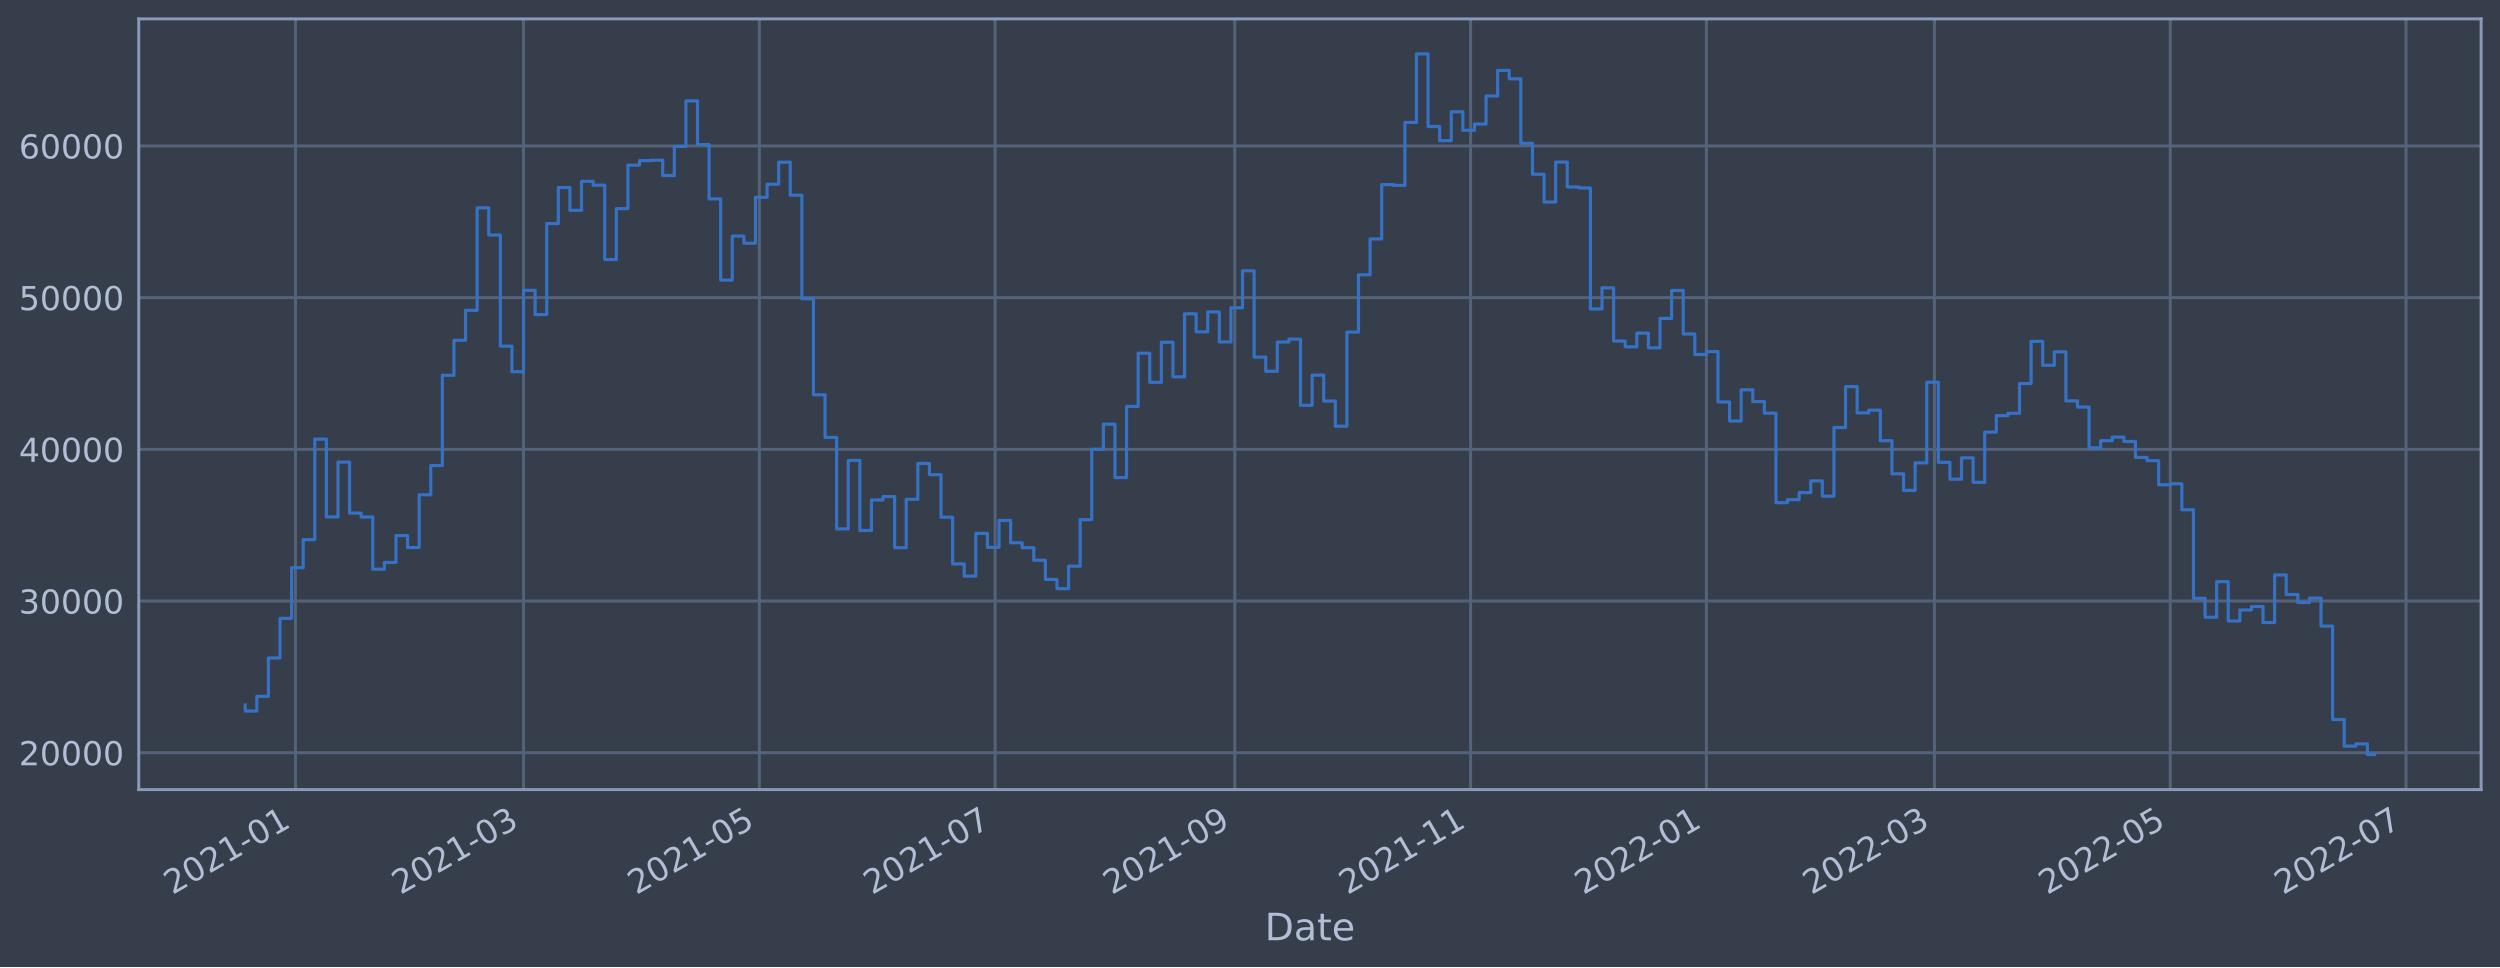
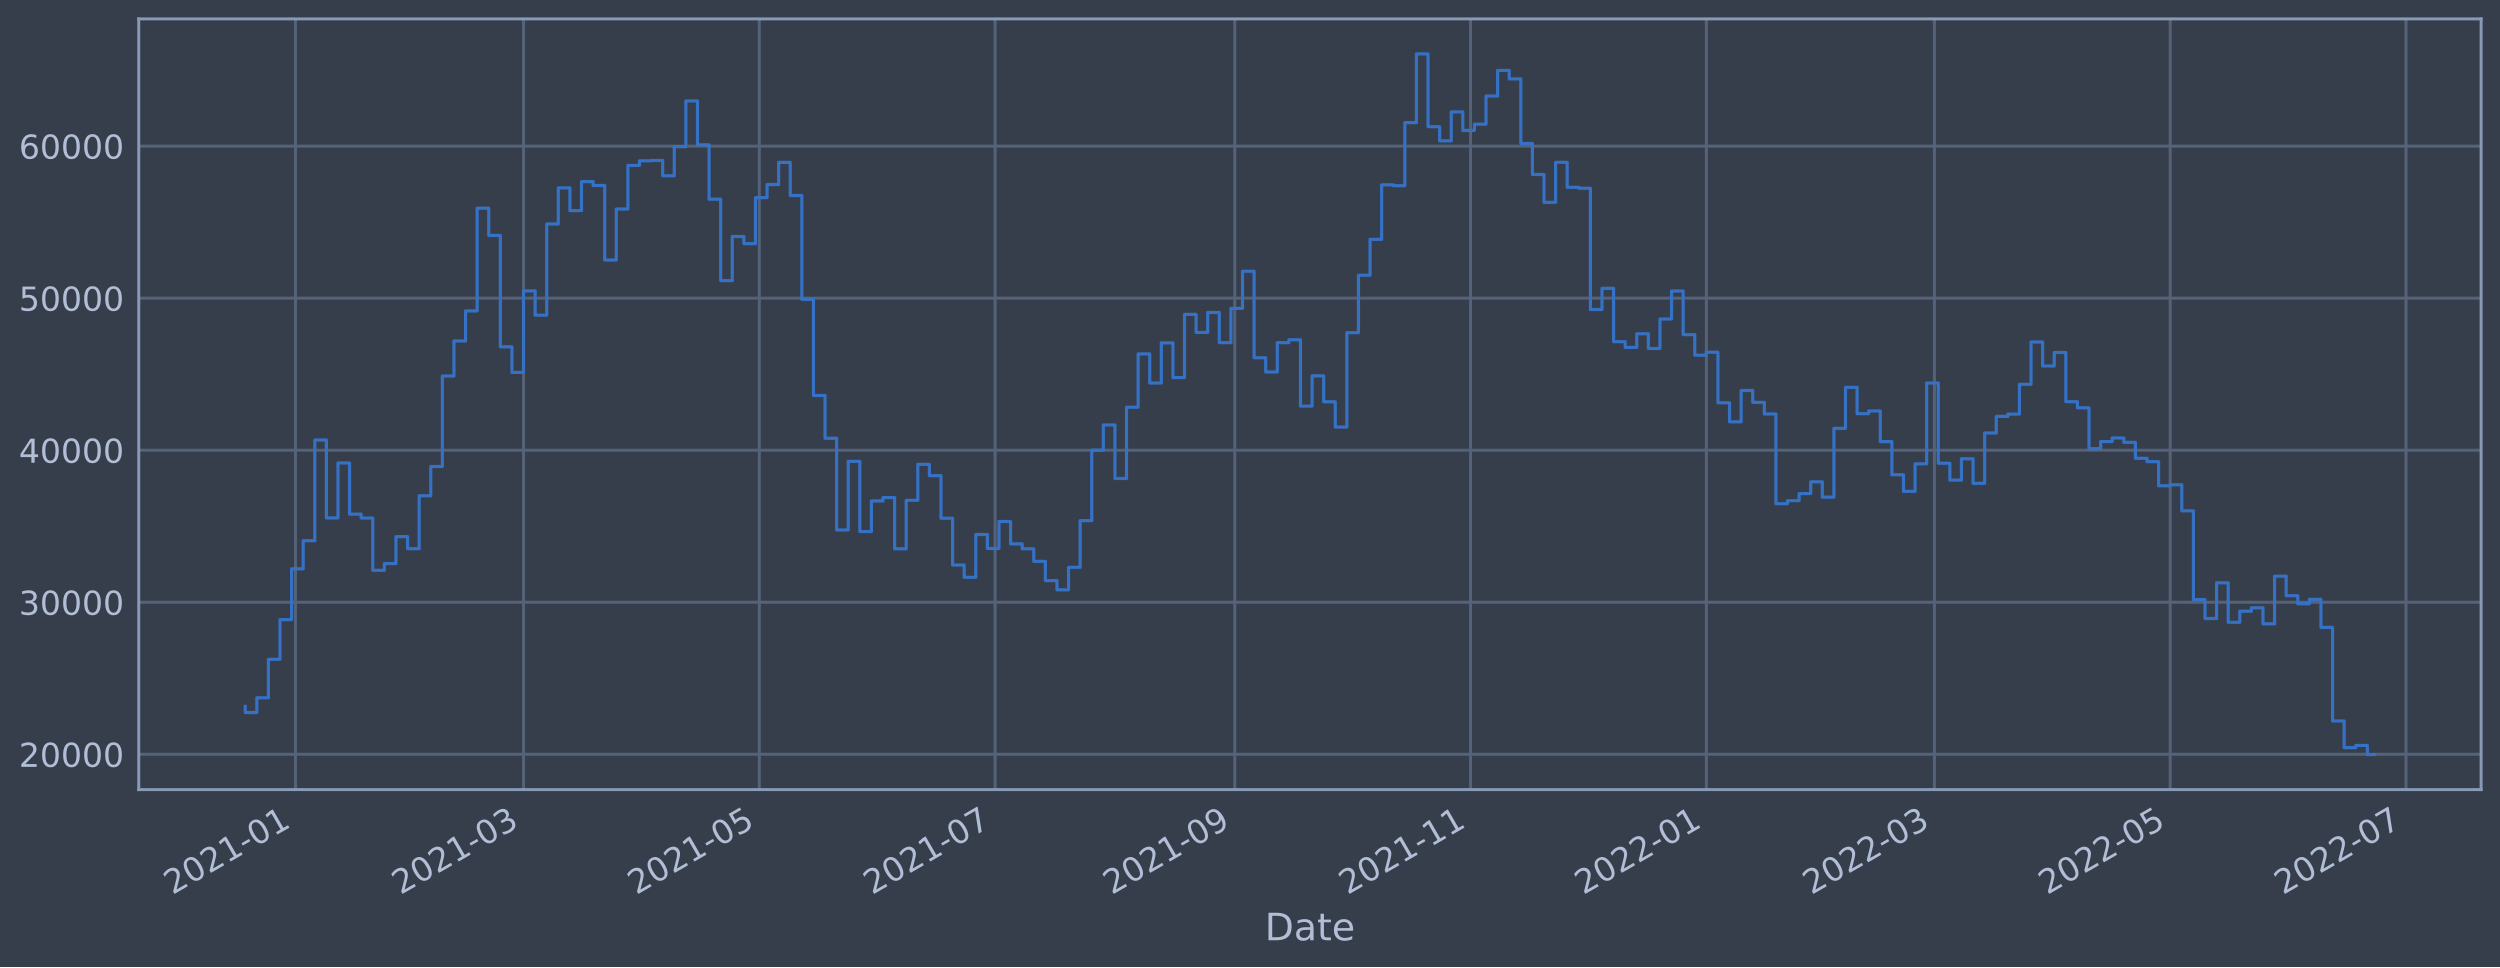
<svg xmlns="http://www.w3.org/2000/svg" xmlns:xlink="http://www.w3.org/1999/xlink" width="952.884pt" height="368.58pt" viewBox="0 0 952.884 368.58" version="1.1">
  <defs>
    <style type="text/css">*{stroke-linejoin: round; stroke-linecap: butt}</style>
  </defs>
  <g id="figure_1">
    <g id="patch_1">
      <path d="M 0 368.58  L 952.884 368.58  L 952.884 0  L 0 0  z " style="fill: #373e4b" />
    </g>
    <g id="axes_1">
      <g id="patch_2">
        <path d="M 52.884 300.96  L 945.684 300.96  L 945.684 7.2  L 52.884 7.2  z " style="fill: #373e4b" />
      </g>
      <g id="matplotlib.axis_1">
        <g id="xtick_1">
          <g id="line2d_1">
-             <path d="M 112.619 300.96  L 112.619 7.2  " clip-path="url(#p3968439f55)" style="fill: none; stroke: #546379; stroke-width: 1.12; stroke-linecap: square" />
+             <path d="M 112.619 300.96  L 112.619 7.2  " clip-path="url(#p789f34a862)" style="fill: none; stroke: #546379; stroke-width: 1.12; stroke-linecap: square" />
          </g>
          <g id="line2d_2" />
          <g id="text_1">
-             <g style="fill: #b1bed6" transform="translate(65.71598 341.1745)rotate(-30)scale(0.126 -0.126)">
+             <g style="fill: #b1bed6" transform="translate(65.71545 341.1745)rotate(-30)scale(0.126 -0.126)">
              <defs>
                <path id="DejaVuSans-32" d="M 1228 531  L 3431 531  L 3431 0  L 469 0  L 469 531  Q 828 903 1448 1529  Q 2069 2156 2228 2338  Q 2531 2678 2651 2914  Q 2772 3150 2772 3378  Q 2772 3750 2511 3984  Q 2250 4219 1831 4219  Q 1534 4219 1204 4116  Q 875 4013 500 3803  L 500 4441  Q 881 4594 1212 4672  Q 1544 4750 1819 4750  Q 2544 4750 2975 4387  Q 3406 4025 3406 3419  Q 3406 3131 3298 2873  Q 3191 2616 2906 2266  Q 2828 2175 2409 1742  Q 1991 1309 1228 531  z " transform="scale(0.015625)" />
                <path id="DejaVuSans-30" d="M 2034 4250  Q 1547 4250 1301 3770  Q 1056 3291 1056 2328  Q 1056 1369 1301 889  Q 1547 409 2034 409  Q 2525 409 2770 889  Q 3016 1369 3016 2328  Q 3016 3291 2770 3770  Q 2525 4250 2034 4250  z M 2034 4750  Q 2819 4750 3233 4129  Q 3647 3509 3647 2328  Q 3647 1150 3233 529  Q 2819 -91 2034 -91  Q 1250 -91 836 529  Q 422 1150 422 2328  Q 422 3509 836 4129  Q 1250 4750 2034 4750  z " transform="scale(0.015625)" />
                <path id="DejaVuSans-31" d="M 794 531  L 1825 531  L 1825 4091  L 703 3866  L 703 4441  L 1819 4666  L 2450 4666  L 2450 531  L 3481 531  L 3481 0  L 794 0  L 794 531  z " transform="scale(0.015625)" />
                <path id="DejaVuSans-2d" d="M 313 2009  L 1997 2009  L 1997 1497  L 313 1497  L 313 2009  z " transform="scale(0.015625)" />
              </defs>
              <use xlink:href="#DejaVuSans-32" />
              <use xlink:href="#DejaVuSans-30" x="63.623" />
              <use xlink:href="#DejaVuSans-32" x="127.246" />
              <use xlink:href="#DejaVuSans-31" x="190.869" />
              <use xlink:href="#DejaVuSans-2d" x="254.492" />
              <use xlink:href="#DejaVuSans-30" x="290.576" />
              <use xlink:href="#DejaVuSans-31" x="354.199" />
            </g>
          </g>
        </g>
        <g id="xtick_2">
          <g id="line2d_3">
-             <path d="M 199.548 300.96  L 199.548 7.2  " clip-path="url(#p3968439f55)" style="fill: none; stroke: #546379; stroke-width: 1.12; stroke-linecap: square" />
+             <path d="M 199.545 300.96  L 199.545 7.2  " clip-path="url(#p789f34a862)" style="fill: none; stroke: #546379; stroke-width: 1.12; stroke-linecap: square" />
          </g>
          <g id="line2d_4" />
          <g id="text_2">
-             <g style="fill: #b1bed6" transform="translate(152.6442 341.1745)rotate(-30)scale(0.126 -0.126)">
+             <g style="fill: #b1bed6" transform="translate(152.6413 341.1745)rotate(-30)scale(0.126 -0.126)">
              <defs>
                <path id="DejaVuSans-33" d="M 2597 2516  Q 3050 2419 3304 2112  Q 3559 1806 3559 1356  Q 3559 666 3084 287  Q 2609 -91 1734 -91  Q 1441 -91 1130 -33  Q 819 25 488 141  L 488 750  Q 750 597 1062 519  Q 1375 441 1716 441  Q 2309 441 2620 675  Q 2931 909 2931 1356  Q 2931 1769 2642 2001  Q 2353 2234 1838 2234  L 1294 2234  L 1294 2753  L 1863 2753  Q 2328 2753 2575 2939  Q 2822 3125 2822 3475  Q 2822 3834 2567 4026  Q 2313 4219 1838 4219  Q 1578 4219 1281 4162  Q 984 4106 628 3988  L 628 4550  Q 988 4650 1302 4700  Q 1616 4750 1894 4750  Q 2613 4750 3031 4423  Q 3450 4097 3450 3541  Q 3450 3153 3228 2886  Q 3006 2619 2597 2516  z " transform="scale(0.015625)" />
              </defs>
              <use xlink:href="#DejaVuSans-32" />
              <use xlink:href="#DejaVuSans-30" x="63.623" />
              <use xlink:href="#DejaVuSans-32" x="127.246" />
              <use xlink:href="#DejaVuSans-31" x="190.869" />
              <use xlink:href="#DejaVuSans-2d" x="254.492" />
              <use xlink:href="#DejaVuSans-30" x="290.576" />
              <use xlink:href="#DejaVuSans-33" x="354.199" />
            </g>
          </g>
        </g>
        <g id="xtick_3">
          <g id="line2d_5">
-             <path d="M 289.422 300.96  L 289.422 7.2  " clip-path="url(#p3968439f55)" style="fill: none; stroke: #546379; stroke-width: 1.12; stroke-linecap: square" />
+             <path d="M 289.417 300.96  L 289.417 7.2  " clip-path="url(#p789f34a862)" style="fill: none; stroke: #546379; stroke-width: 1.12; stroke-linecap: square" />
          </g>
          <g id="line2d_6" />
          <g id="text_3">
-             <g style="fill: #b1bed6" transform="translate(242.5192 341.1745)rotate(-30)scale(0.126 -0.126)">
+             <g style="fill: #b1bed6" transform="translate(242.5138 341.1745)rotate(-30)scale(0.126 -0.126)">
              <defs>
                <path id="DejaVuSans-35" d="M 691 4666  L 3169 4666  L 3169 4134  L 1269 4134  L 1269 2991  Q 1406 3038 1543 3061  Q 1681 3084 1819 3084  Q 2600 3084 3056 2656  Q 3513 2228 3513 1497  Q 3513 744 3044 326  Q 2575 -91 1722 -91  Q 1428 -91 1123 -41  Q 819 9 494 109  L 494 744  Q 775 591 1075 516  Q 1375 441 1709 441  Q 2250 441 2565 725  Q 2881 1009 2881 1497  Q 2881 1984 2565 2268  Q 2250 2553 1709 2553  Q 1456 2553 1204 2497  Q 953 2441 691 2322  L 691 4666  z " transform="scale(0.015625)" />
              </defs>
              <use xlink:href="#DejaVuSans-32" />
              <use xlink:href="#DejaVuSans-30" x="63.623" />
              <use xlink:href="#DejaVuSans-32" x="127.246" />
              <use xlink:href="#DejaVuSans-31" x="190.869" />
              <use xlink:href="#DejaVuSans-2d" x="254.492" />
              <use xlink:href="#DejaVuSans-30" x="290.576" />
              <use xlink:href="#DejaVuSans-35" x="354.199" />
            </g>
          </g>
        </g>
        <g id="xtick_4">
          <g id="line2d_7">
-             <path d="M 379.297 300.96  L 379.297 7.2  " clip-path="url(#p3968439f55)" style="fill: none; stroke: #546379; stroke-width: 1.12; stroke-linecap: square" />
+             <path d="M 379.29 300.96  L 379.29 7.2  " clip-path="url(#p789f34a862)" style="fill: none; stroke: #546379; stroke-width: 1.12; stroke-linecap: square" />
          </g>
          <g id="line2d_8" />
          <g id="text_4">
-             <g style="fill: #b1bed6" transform="translate(332.3942 341.1745)rotate(-30)scale(0.126 -0.126)">
+             <g style="fill: #b1bed6" transform="translate(332.3863 341.1745)rotate(-30)scale(0.126 -0.126)">
              <defs>
                <path id="DejaVuSans-37" d="M 525 4666  L 3525 4666  L 3525 4397  L 1831 0  L 1172 0  L 2766 4134  L 525 4134  L 525 4666  z " transform="scale(0.015625)" />
              </defs>
              <use xlink:href="#DejaVuSans-32" />
              <use xlink:href="#DejaVuSans-30" x="63.623" />
              <use xlink:href="#DejaVuSans-32" x="127.246" />
              <use xlink:href="#DejaVuSans-31" x="190.869" />
              <use xlink:href="#DejaVuSans-2d" x="254.492" />
              <use xlink:href="#DejaVuSans-30" x="290.576" />
              <use xlink:href="#DejaVuSans-37" x="354.199" />
            </g>
          </g>
        </g>
        <g id="xtick_5">
          <g id="line2d_9">
-             <path d="M 470.646 300.96  L 470.646 7.2  " clip-path="url(#p3968439f55)" style="fill: none; stroke: #546379; stroke-width: 1.12; stroke-linecap: square" />
+             <path d="M 470.635 300.96  L 470.635 7.2  " clip-path="url(#p789f34a862)" style="fill: none; stroke: #546379; stroke-width: 1.12; stroke-linecap: square" />
          </g>
          <g id="line2d_10" />
          <g id="text_5">
-             <g style="fill: #b1bed6" transform="translate(423.7425 341.1745)rotate(-30)scale(0.126 -0.126)">
+             <g style="fill: #b1bed6" transform="translate(423.7321 341.1745)rotate(-30)scale(0.126 -0.126)">
              <defs>
                <path id="DejaVuSans-39" d="M 703 97  L 703 672  Q 941 559 1184 500  Q 1428 441 1663 441  Q 2288 441 2617 861  Q 2947 1281 2994 2138  Q 2813 1869 2534 1725  Q 2256 1581 1919 1581  Q 1219 1581 811 2004  Q 403 2428 403 3163  Q 403 3881 828 4315  Q 1253 4750 1959 4750  Q 2769 4750 3195 4129  Q 3622 3509 3622 2328  Q 3622 1225 3098 567  Q 2575 -91 1691 -91  Q 1453 -91 1209 -44  Q 966 3 703 97  z M 1959 2075  Q 2384 2075 2632 2365  Q 2881 2656 2881 3163  Q 2881 3666 2632 3958  Q 2384 4250 1959 4250  Q 1534 4250 1286 3958  Q 1038 3666 1038 3163  Q 1038 2656 1286 2365  Q 1534 2075 1959 2075  z " transform="scale(0.015625)" />
              </defs>
              <use xlink:href="#DejaVuSans-32" />
              <use xlink:href="#DejaVuSans-30" x="63.623" />
              <use xlink:href="#DejaVuSans-32" x="127.246" />
              <use xlink:href="#DejaVuSans-31" x="190.869" />
              <use xlink:href="#DejaVuSans-2d" x="254.492" />
              <use xlink:href="#DejaVuSans-30" x="290.576" />
              <use xlink:href="#DejaVuSans-39" x="354.199" />
            </g>
          </g>
        </g>
        <g id="xtick_6">
          <g id="line2d_11">
-             <path d="M 560.521 300.96  L 560.521 7.2  " clip-path="url(#p3968439f55)" style="fill: none; stroke: #546379; stroke-width: 1.12; stroke-linecap: square" />
+             <path d="M 560.508 300.96  L 560.508 7.2  " clip-path="url(#p789f34a862)" style="fill: none; stroke: #546379; stroke-width: 1.12; stroke-linecap: square" />
          </g>
          <g id="line2d_12" />
          <g id="text_6">
-             <g style="fill: #b1bed6" transform="translate(513.6175 341.1745)rotate(-30)scale(0.126 -0.126)">
+             <g style="fill: #b1bed6" transform="translate(513.6046 341.1745)rotate(-30)scale(0.126 -0.126)">
              <use xlink:href="#DejaVuSans-32" />
              <use xlink:href="#DejaVuSans-30" x="63.623" />
              <use xlink:href="#DejaVuSans-32" x="127.246" />
              <use xlink:href="#DejaVuSans-31" x="190.869" />
              <use xlink:href="#DejaVuSans-2d" x="254.492" />
              <use xlink:href="#DejaVuSans-31" x="290.576" />
              <use xlink:href="#DejaVuSans-31" x="354.199" />
            </g>
          </g>
        </g>
        <g id="xtick_7">
          <g id="line2d_13">
-             <path d="M 650.396 300.96  L 650.396 7.2  " clip-path="url(#p3968439f55)" style="fill: none; stroke: #546379; stroke-width: 1.12; stroke-linecap: square" />
+             <path d="M 650.38 300.96  L 650.38 7.2  " clip-path="url(#p789f34a862)" style="fill: none; stroke: #546379; stroke-width: 1.12; stroke-linecap: square" />
          </g>
          <g id="line2d_14" />
          <g id="text_7">
-             <g style="fill: #b1bed6" transform="translate(603.4925 341.1745)rotate(-30)scale(0.126 -0.126)">
+             <g style="fill: #b1bed6" transform="translate(603.4771 341.1745)rotate(-30)scale(0.126 -0.126)">
              <use xlink:href="#DejaVuSans-32" />
              <use xlink:href="#DejaVuSans-30" x="63.623" />
              <use xlink:href="#DejaVuSans-32" x="127.246" />
              <use xlink:href="#DejaVuSans-32" x="190.869" />
              <use xlink:href="#DejaVuSans-2d" x="254.492" />
              <use xlink:href="#DejaVuSans-30" x="290.576" />
              <use xlink:href="#DejaVuSans-31" x="354.199" />
            </g>
          </g>
        </g>
        <g id="xtick_8">
          <g id="line2d_15">
-             <path d="M 737.324 300.96  L 737.324 7.2  " clip-path="url(#p3968439f55)" style="fill: none; stroke: #546379; stroke-width: 1.12; stroke-linecap: square" />
+             <path d="M 737.306 300.96  L 737.306 7.2  " clip-path="url(#p789f34a862)" style="fill: none; stroke: #546379; stroke-width: 1.12; stroke-linecap: square" />
          </g>
          <g id="line2d_16" />
          <g id="text_8">
-             <g style="fill: #b1bed6" transform="translate(690.4208 341.1745)rotate(-30)scale(0.126 -0.126)">
+             <g style="fill: #b1bed6" transform="translate(690.4029 341.1745)rotate(-30)scale(0.126 -0.126)">
              <use xlink:href="#DejaVuSans-32" />
              <use xlink:href="#DejaVuSans-30" x="63.623" />
              <use xlink:href="#DejaVuSans-32" x="127.246" />
              <use xlink:href="#DejaVuSans-32" x="190.869" />
              <use xlink:href="#DejaVuSans-2d" x="254.492" />
              <use xlink:href="#DejaVuSans-30" x="290.576" />
              <use xlink:href="#DejaVuSans-33" x="354.199" />
            </g>
          </g>
        </g>
        <g id="xtick_9">
          <g id="line2d_17">
-             <path d="M 827.199 300.96  L 827.199 7.2  " clip-path="url(#p3968439f55)" style="fill: none; stroke: #546379; stroke-width: 1.12; stroke-linecap: square" />
+             <path d="M 827.179 300.96  L 827.179 7.2  " clip-path="url(#p789f34a862)" style="fill: none; stroke: #546379; stroke-width: 1.12; stroke-linecap: square" />
          </g>
          <g id="line2d_18" />
          <g id="text_9">
-             <g style="fill: #b1bed6" transform="translate(780.2958 341.1745)rotate(-30)scale(0.126 -0.126)">
+             <g style="fill: #b1bed6" transform="translate(780.2754 341.1745)rotate(-30)scale(0.126 -0.126)">
              <use xlink:href="#DejaVuSans-32" />
              <use xlink:href="#DejaVuSans-30" x="63.623" />
              <use xlink:href="#DejaVuSans-32" x="127.246" />
              <use xlink:href="#DejaVuSans-32" x="190.869" />
              <use xlink:href="#DejaVuSans-2d" x="254.492" />
              <use xlink:href="#DejaVuSans-30" x="290.576" />
              <use xlink:href="#DejaVuSans-35" x="354.199" />
            </g>
          </g>
        </g>
        <g id="xtick_10">
          <g id="line2d_19">
-             <path d="M 917.074 300.96  L 917.074 7.2  " clip-path="url(#p3968439f55)" style="fill: none; stroke: #546379; stroke-width: 1.12; stroke-linecap: square" />
+             <path d="M 917.051 300.96  L 917.051 7.2  " clip-path="url(#p789f34a862)" style="fill: none; stroke: #546379; stroke-width: 1.12; stroke-linecap: square" />
          </g>
          <g id="line2d_20" />
          <g id="text_10">
-             <g style="fill: #b1bed6" transform="translate(870.1707 341.1745)rotate(-30)scale(0.126 -0.126)">
+             <g style="fill: #b1bed6" transform="translate(870.1479 341.1745)rotate(-30)scale(0.126 -0.126)">
              <use xlink:href="#DejaVuSans-32" />
              <use xlink:href="#DejaVuSans-30" x="63.623" />
              <use xlink:href="#DejaVuSans-32" x="127.246" />
              <use xlink:href="#DejaVuSans-32" x="190.869" />
              <use xlink:href="#DejaVuSans-2d" x="254.492" />
              <use xlink:href="#DejaVuSans-30" x="290.576" />
              <use xlink:href="#DejaVuSans-37" x="354.199" />
            </g>
          </g>
        </g>
        <g id="text_11">
          <g style="fill: #b1bed6" transform="translate(482.0746 358.3856)scale(0.144 -0.144)">
            <defs>
              <path id="DejaVuSans-44" d="M 1259 4147  L 1259 519  L 2022 519  Q 2988 519 3436 956  Q 3884 1394 3884 2338  Q 3884 3275 3436 3711  Q 2988 4147 2022 4147  L 1259 4147  z M 628 4666  L 1925 4666  Q 3281 4666 3915 4102  Q 4550 3538 4550 2338  Q 4550 1131 3912 565  Q 3275 0 1925 0  L 628 0  L 628 4666  z " transform="scale(0.015625)" />
              <path id="DejaVuSans-61" d="M 2194 1759  Q 1497 1759 1228 1600  Q 959 1441 959 1056  Q 959 750 1161 570  Q 1363 391 1709 391  Q 2188 391 2477 730  Q 2766 1069 2766 1631  L 2766 1759  L 2194 1759  z M 3341 1997  L 3341 0  L 2766 0  L 2766 531  Q 2569 213 2275 61  Q 1981 -91 1556 -91  Q 1019 -91 701 211  Q 384 513 384 1019  Q 384 1609 779 1909  Q 1175 2209 1959 2209  L 2766 2209  L 2766 2266  Q 2766 2663 2505 2880  Q 2244 3097 1772 3097  Q 1472 3097 1187 3025  Q 903 2953 641 2809  L 641 3341  Q 956 3463 1253 3523  Q 1550 3584 1831 3584  Q 2591 3584 2966 3190  Q 3341 2797 3341 1997  z " transform="scale(0.015625)" />
              <path id="DejaVuSans-74" d="M 1172 4494  L 1172 3500  L 2356 3500  L 2356 3053  L 1172 3053  L 1172 1153  Q 1172 725 1289 603  Q 1406 481 1766 481  L 2356 481  L 2356 0  L 1766 0  Q 1100 0 847 248  Q 594 497 594 1153  L 594 3053  L 172 3053  L 172 3500  L 594 3500  L 594 4494  L 1172 4494  z " transform="scale(0.015625)" />
              <path id="DejaVuSans-65" d="M 3597 1894  L 3597 1613  L 953 1613  Q 991 1019 1311 708  Q 1631 397 2203 397  Q 2534 397 2845 478  Q 3156 559 3463 722  L 3463 178  Q 3153 47 2828 -22  Q 2503 -91 2169 -91  Q 1331 -91 842 396  Q 353 884 353 1716  Q 353 2575 817 3079  Q 1281 3584 2069 3584  Q 2775 3584 3186 3129  Q 3597 2675 3597 1894  z M 3022 2063  Q 3016 2534 2758 2815  Q 2500 3097 2075 3097  Q 1594 3097 1305 2825  Q 1016 2553 972 2059  L 3022 2063  z " transform="scale(0.015625)" />
            </defs>
            <use xlink:href="#DejaVuSans-44" />
            <use xlink:href="#DejaVuSans-61" x="77.002" />
            <use xlink:href="#DejaVuSans-74" x="138.281" />
            <use xlink:href="#DejaVuSans-65" x="177.49" />
          </g>
        </g>
      </g>
      <g id="matplotlib.axis_2">
        <g id="ytick_1">
          <g id="line2d_21">
-             <path d="M 52.884 286.897  L 945.684 286.897  " clip-path="url(#p3968439f55)" style="fill: none; stroke: #546379; stroke-width: 1.12; stroke-linecap: square" />
+             <path d="M 52.884 287.495  L 945.684 287.495  " clip-path="url(#p789f34a862)" style="fill: none; stroke: #546379; stroke-width: 1.12; stroke-linecap: square" />
          </g>
          <g id="line2d_22" />
          <g id="text_12">
-             <g style="fill: #b1bed6" transform="translate(7.2 291.6838)scale(0.126 -0.126)">
+             <g style="fill: #b1bed6" transform="translate(7.2 292.2821)scale(0.126 -0.126)">
              <use xlink:href="#DejaVuSans-32" />
              <use xlink:href="#DejaVuSans-30" x="63.623" />
              <use xlink:href="#DejaVuSans-30" x="127.246" />
              <use xlink:href="#DejaVuSans-30" x="190.869" />
              <use xlink:href="#DejaVuSans-30" x="254.492" />
            </g>
          </g>
        </g>
        <g id="ytick_2">
          <g id="line2d_23">
-             <path d="M 52.884 229.076  L 945.684 229.076  " clip-path="url(#p3968439f55)" style="fill: none; stroke: #546379; stroke-width: 1.12; stroke-linecap: square" />
+             <path d="M 52.884 229.544  L 945.684 229.544  " clip-path="url(#p789f34a862)" style="fill: none; stroke: #546379; stroke-width: 1.12; stroke-linecap: square" />
          </g>
          <g id="line2d_24" />
          <g id="text_13">
-             <g style="fill: #b1bed6" transform="translate(7.2 233.8628)scale(0.126 -0.126)">
+             <g style="fill: #b1bed6" transform="translate(7.2 234.3312)scale(0.126 -0.126)">
              <use xlink:href="#DejaVuSans-33" />
              <use xlink:href="#DejaVuSans-30" x="63.623" />
              <use xlink:href="#DejaVuSans-30" x="127.246" />
              <use xlink:href="#DejaVuSans-30" x="190.869" />
              <use xlink:href="#DejaVuSans-30" x="254.492" />
            </g>
          </g>
        </g>
        <g id="ytick_3">
          <g id="line2d_25">
-             <path d="M 52.884 171.255  L 945.684 171.255  " clip-path="url(#p3968439f55)" style="fill: none; stroke: #546379; stroke-width: 1.12; stroke-linecap: square" />
+             <path d="M 52.884 171.593  L 945.684 171.593  " clip-path="url(#p789f34a862)" style="fill: none; stroke: #546379; stroke-width: 1.12; stroke-linecap: square" />
          </g>
          <g id="line2d_26" />
          <g id="text_14">
-             <g style="fill: #b1bed6" transform="translate(7.2 176.0418)scale(0.126 -0.126)">
+             <g style="fill: #b1bed6" transform="translate(7.2 176.3804)scale(0.126 -0.126)">
              <defs>
                <path id="DejaVuSans-34" d="M 2419 4116  L 825 1625  L 2419 1625  L 2419 4116  z M 2253 4666  L 3047 4666  L 3047 1625  L 3713 1625  L 3713 1100  L 3047 1100  L 3047 0  L 2419 0  L 2419 1100  L 313 1100  L 313 1709  L 2253 4666  z " transform="scale(0.015625)" />
              </defs>
              <use xlink:href="#DejaVuSans-34" />
              <use xlink:href="#DejaVuSans-30" x="63.623" />
              <use xlink:href="#DejaVuSans-30" x="127.246" />
              <use xlink:href="#DejaVuSans-30" x="190.869" />
              <use xlink:href="#DejaVuSans-30" x="254.492" />
            </g>
          </g>
        </g>
        <g id="ytick_4">
          <g id="line2d_27">
-             <path d="M 52.884 113.434  L 945.684 113.434  " clip-path="url(#p3968439f55)" style="fill: none; stroke: #546379; stroke-width: 1.12; stroke-linecap: square" />
+             <path d="M 52.884 113.642  L 945.684 113.642  " clip-path="url(#p789f34a862)" style="fill: none; stroke: #546379; stroke-width: 1.12; stroke-linecap: square" />
          </g>
          <g id="line2d_28" />
          <g id="text_15">
-             <g style="fill: #b1bed6" transform="translate(7.2 118.2208)scale(0.126 -0.126)">
+             <g style="fill: #b1bed6" transform="translate(7.2 118.4295)scale(0.126 -0.126)">
              <use xlink:href="#DejaVuSans-35" />
              <use xlink:href="#DejaVuSans-30" x="63.623" />
              <use xlink:href="#DejaVuSans-30" x="127.246" />
              <use xlink:href="#DejaVuSans-30" x="190.869" />
              <use xlink:href="#DejaVuSans-30" x="254.492" />
            </g>
          </g>
        </g>
        <g id="ytick_5">
          <g id="line2d_29">
-             <path d="M 52.884 55.613  L 945.684 55.613  " clip-path="url(#p3968439f55)" style="fill: none; stroke: #546379; stroke-width: 1.12; stroke-linecap: square" />
+             <path d="M 52.884 55.692  L 945.684 55.692  " clip-path="url(#p789f34a862)" style="fill: none; stroke: #546379; stroke-width: 1.12; stroke-linecap: square" />
          </g>
          <g id="line2d_30" />
          <g id="text_16">
-             <g style="fill: #b1bed6" transform="translate(7.2 60.39984)scale(0.126 -0.126)">
+             <g style="fill: #b1bed6" transform="translate(7.2 60.47861)scale(0.126 -0.126)">
              <defs>
                <path id="DejaVuSans-36" d="M 2113 2584  Q 1688 2584 1439 2293  Q 1191 2003 1191 1497  Q 1191 994 1439 701  Q 1688 409 2113 409  Q 2538 409 2786 701  Q 3034 994 3034 1497  Q 3034 2003 2786 2293  Q 2538 2584 2113 2584  z M 3366 4563  L 3366 3988  Q 3128 4100 2886 4159  Q 2644 4219 2406 4219  Q 1781 4219 1451 3797  Q 1122 3375 1075 2522  Q 1259 2794 1537 2939  Q 1816 3084 2150 3084  Q 2853 3084 3261 2657  Q 3669 2231 3669 1497  Q 3669 778 3244 343  Q 2819 -91 2113 -91  Q 1303 -91 875 529  Q 447 1150 447 2328  Q 447 3434 972 4092  Q 1497 4750 2381 4750  Q 2619 4750 2861 4703  Q 3103 4656 3366 4563  z " transform="scale(0.015625)" />
              </defs>
              <use xlink:href="#DejaVuSans-36" />
              <use xlink:href="#DejaVuSans-30" x="63.623" />
              <use xlink:href="#DejaVuSans-30" x="127.246" />
              <use xlink:href="#DejaVuSans-30" x="190.869" />
              <use xlink:href="#DejaVuSans-30" x="254.492" />
            </g>
          </g>
        </g>
      </g>
      <g id="line2d_31">
-         <path d="M 93.466 268.679  L 93.466 271.022  L 97.886 271.022  L 97.886 265.413  L 102.306 265.413  L 102.306 250.778  L 106.726 250.778  L 106.726 235.687  L 111.146 235.687  L 111.146 216.381  L 115.566 216.381  L 115.566 205.678  L 119.986 205.678  L 119.986 167.379  L 124.406 167.379  L 124.406 197.014  L 128.826 197.014  L 128.826 176.121  L 133.246 176.121  L 133.246 195.58  L 137.666 195.58  L 137.666 197.049  L 142.086 197.049  L 142.086 216.935  L 146.507 216.935  L 146.507 214.379  L 150.927 214.379  L 150.927 204.13  L 155.347 204.13  L 155.347 208.706  L 159.767 208.706  L 159.767 188.589  L 164.187 188.589  L 164.187 177.453  L 168.607 177.453  L 168.607 143.049  L 173.027 143.049  L 173.027 129.709  L 177.447 129.709  L 177.447 118.29  L 181.867 118.29  L 181.867 79.224  L 186.287 79.224  L 186.287 89.592  L 190.707 89.592  L 190.707 131.934  L 195.127 131.934  L 195.127 141.686  L 199.548 141.686  L 199.548 110.672  L 203.968 110.672  L 203.968 119.901  L 208.388 119.901  L 208.388 85.208  L 212.808 85.208  L 212.808 71.495  L 217.228 71.495  L 217.228 80.159  L 221.648 80.159  L 221.648 69.109  L 226.068 69.109  L 226.068 70.582  L 230.488 70.582  L 230.488 98.931  L 234.908 98.931  L 234.908 79.528  L 239.328 79.528  L 239.328 62.955  L 243.748 62.955  L 243.748 61.214  L 248.168 61.214  L 248.168 61.082  L 252.588 61.082  L 252.588 66.896  L 257.009 66.896  L 257.009 55.816  L 261.429 55.816  L 261.429 38.445  L 265.849 38.445  L 265.849 55.109  L 270.269 55.109  L 270.269 75.804  L 274.689 75.804  L 274.689 106.766  L 279.109 106.766  L 279.109 89.978  L 283.529 89.978  L 283.529 92.71  L 287.949 92.71  L 287.949 75.211  L 292.369 75.211  L 292.369 70.223  L 296.789 70.223  L 296.789 61.807  L 301.209 61.807  L 301.209 74.405  L 305.629 74.405  L 305.629 113.882  L 310.05 113.882  L 310.05 150.461  L 314.47 150.461  L 314.47 166.72  L 318.89 166.72  L 318.89 201.585  L 323.31 201.585  L 323.31 175.499  L 327.73 175.499  L 327.73 202.202  L 332.15 202.202  L 332.15 190.552  L 336.57 190.552  L 336.57 189.263  L 340.99 189.263  L 340.99 208.752  L 345.41 208.752  L 345.41 190.309  L 349.83 190.309  L 349.83 176.651  L 354.25 176.651  L 354.25 180.941  L 358.67 180.941  L 358.67 197.134  L 363.091 197.134  L 363.091 214.924  L 367.511 214.924  L 367.511 219.59  L 371.931 219.59  L 371.931 203.307  L 376.351 203.307  L 376.351 208.625  L 380.771 208.625  L 380.771 198.377  L 385.191 198.377  L 385.191 206.878  L 389.611 206.878  L 389.611 208.748  L 394.031 208.748  L 394.031 213.542  L 398.451 213.542  L 398.451 220.858  L 402.871 220.858  L 402.871 224.358  L 407.291 224.358  L 407.291 215.789  L 411.711 215.789  L 411.711 198.054  L 416.131 198.054  L 416.131 171.24  L 420.552 171.24  L 420.552 161.662  L 424.972 161.662  L 424.972 182.021  L 429.392 182.021  L 429.392 154.915  L 433.812 154.915  L 433.812 134.634  L 438.232 134.634  L 438.232 145.711  L 442.652 145.711  L 442.652 130.454  L 447.072 130.454  L 447.072 143.629  L 451.492 143.629  L 451.492 119.609  L 455.912 119.609  L 455.912 126.475  L 460.332 126.475  L 460.332 118.887  L 464.752 118.887  L 464.752 130.348  L 469.172 130.348  L 469.172 117.314  L 473.593 117.314  L 473.593 103.205  L 478.013 103.205  L 478.013 136.109  L 482.433 136.109  L 482.433 141.507  L 486.853 141.507  L 486.853 130.363  L 491.273 130.363  L 491.273 129.256  L 495.693 129.256  L 495.693 154.478  L 500.113 154.478  L 500.113 142.986  L 504.533 142.986  L 504.533 152.853  L 508.953 152.853  L 508.953 162.452  L 513.373 162.452  L 513.373 126.576  L 517.793 126.576  L 517.793 104.727  L 522.213 104.727  L 522.213 91.073  L 526.634 91.073  L 526.634 70.346  L 531.054 70.346  L 531.054 70.659  L 535.474 70.659  L 535.474 46.672  L 539.894 46.672  L 539.894 20.553  L 544.314 20.553  L 544.314 48.227  L 548.734 48.227  L 548.734 53.617  L 553.154 53.617  L 553.154 42.608  L 557.574 42.608  L 557.574 49.66  L 561.994 49.66  L 561.994 47.276  L 566.414 47.276  L 566.414 36.571  L 570.834 36.571  L 570.834 26.837  L 575.254 26.837  L 575.254 30.051  L 579.674 30.051  L 579.674 54.617  L 584.095 54.617  L 584.095 66.408  L 588.515 66.408  L 588.515 76.998  L 592.935 76.998  L 592.935 61.768  L 597.355 61.768  L 597.355 71.269  L 601.775 71.269  L 601.775 71.631  L 606.195 71.631  L 606.195 117.748  L 610.615 117.748  L 610.615 109.702  L 615.035 109.702  L 615.035 129.985  L 619.455 129.985  L 619.455 132.185  L 623.875 132.185  L 623.875 126.973  L 628.295 126.973  L 628.295 132.577  L 632.715 132.577  L 632.715 121.365  L 637.136 121.365  L 637.136 110.711  L 641.556 110.711  L 641.556 127.304  L 645.976 127.304  L 645.976 135.119  L 650.396 135.119  L 650.396 134.007  L 654.816 134.007  L 654.816 153.211  L 659.236 153.211  L 659.236 160.474  L 663.656 160.474  L 663.656 148.554  L 668.076 148.554  L 668.076 153.061  L 672.496 153.061  L 672.496 157.485  L 676.916 157.485  L 676.916 191.603  L 681.336 191.603  L 681.336 190.458  L 685.756 190.458  L 685.756 187.752  L 690.177 187.752  L 690.177 183.29  L 694.597 183.29  L 694.597 189.106  L 699.017 189.106  L 699.017 162.955  L 703.437 162.955  L 703.437 147.356  L 707.857 147.356  L 707.857 157.37  L 712.277 157.37  L 712.277 156.332  L 716.697 156.332  L 716.697 167.984  L 721.117 167.984  L 721.117 180.608  L 725.537 180.608  L 725.537 186.916  L 729.957 186.916  L 729.957 176.436  L 734.377 176.436  L 734.377 145.705  L 738.797 145.705  L 738.797 176.22  L 743.217 176.22  L 743.217 182.631  L 747.638 182.631  L 747.638 174.505  L 752.058 174.505  L 752.058 183.858  L 756.478 183.858  L 756.478 164.703  L 760.898 164.703  L 760.898 158.405  L 765.318 158.405  L 765.318 157.536  L 769.738 157.536  L 769.738 146.193  L 774.158 146.193  L 774.158 130.11  L 778.578 130.11  L 778.578 139.226  L 782.998 139.226  L 782.998 134.102  L 787.418 134.102  L 787.418 152.809  L 791.838 152.809  L 791.838 155.136  L 796.258 155.136  L 796.258 170.664  L 800.679 170.664  L 800.679 167.981  L 805.099 167.981  L 805.099 166.596  L 809.519 166.596  L 809.519 168.283  L 813.939 168.283  L 813.939 174.345  L 818.359 174.345  L 818.359 175.596  L 822.779 175.596  L 822.779 184.778  L 827.199 184.778  L 827.199 184.396  L 831.619 184.396  L 831.619 194.308  L 836.039 194.308  L 836.039 228.06  L 840.459 228.06  L 840.459 235.256  L 844.879 235.256  L 844.879 221.69  L 849.299 221.69  L 849.299 236.703  L 853.72 236.703  L 853.72 232.488  L 858.14 232.488  L 858.14 231.189  L 862.56 231.189  L 862.56 237.293  L 866.98 237.293  L 866.98 219.156  L 871.4 219.156  L 871.4 226.59  L 875.82 226.59  L 875.82 229.646  L 880.24 229.646  L 880.24 227.982  L 884.66 227.982  L 884.66 238.648  L 889.08 238.648  L 889.08 274.238  L 893.5 274.238  L 893.5 284.383  L 897.92 284.383  L 897.92 283.53  L 902.34 283.53  L 902.34 287.607  L 905.102 287.607  L 905.102 287.607  " clip-path="url(#p3968439f55)" style="fill: none; stroke: #3572c6; stroke-width: 1.2; stroke-linecap: square" />
+         <path d="M 93.466 269.236  L 93.466 271.585  L 97.886 271.585  L 97.886 265.963  L 102.305 265.963  L 102.305 251.296  L 106.725 251.296  L 106.725 236.17  L 111.145 236.17  L 111.145 216.821  L 115.565 216.821  L 115.565 206.093  L 119.985 206.093  L 119.985 167.709  L 124.405 167.709  L 124.405 197.411  L 128.825 197.411  L 128.825 176.47  L 133.245 176.47  L 133.245 195.973  L 137.665 195.973  L 137.665 197.445  L 142.085 197.445  L 142.085 217.376  L 146.505 217.376  L 146.505 214.814  L 150.925 214.814  L 150.925 204.543  L 155.345 204.543  L 155.345 209.129  L 159.765 209.129  L 159.765 188.967  L 164.185 188.967  L 164.185 177.805  L 168.605 177.805  L 168.605 143.324  L 173.025 143.324  L 173.025 129.955  L 177.445 129.955  L 177.445 118.51  L 181.865 118.51  L 181.865 79.356  L 186.285 79.356  L 186.285 89.747  L 190.705 89.747  L 190.705 132.184  L 195.125 132.184  L 195.125 141.958  L 199.545 141.958  L 199.545 110.874  L 203.965 110.874  L 203.965 120.124  L 208.384 120.124  L 208.384 85.354  L 212.804 85.354  L 212.804 71.609  L 217.224 71.609  L 217.224 80.293  L 221.644 80.293  L 221.644 69.218  L 226.064 69.218  L 226.064 70.694  L 230.484 70.694  L 230.484 99.107  L 234.904 99.107  L 234.904 79.66  L 239.324 79.66  L 239.324 63.051  L 243.744 63.051  L 243.744 61.305  L 248.164 61.305  L 248.164 61.173  L 252.584 61.173  L 252.584 67  L 257.004 67  L 257.004 55.895  L 261.424 55.895  L 261.424 38.485  L 265.844 38.485  L 265.844 55.187  L 270.264 55.187  L 270.264 75.929  L 274.684 75.929  L 274.684 106.96  L 279.104 106.96  L 279.104 90.134  L 283.524 90.134  L 283.524 92.872  L 287.944 92.872  L 287.944 75.334  L 292.364 75.334  L 292.364 70.334  L 296.784 70.334  L 296.784 61.899  L 301.204 61.899  L 301.204 74.526  L 305.624 74.526  L 305.624 114.091  L 310.044 114.091  L 310.044 150.753  L 314.463 150.753  L 314.463 167.048  L 318.883 167.048  L 318.883 201.991  L 323.303 201.991  L 323.303 175.847  L 327.723 175.847  L 327.723 202.611  L 332.143 202.611  L 332.143 190.934  L 336.563 190.934  L 336.563 189.642  L 340.983 189.642  L 340.983 209.175  L 345.403 209.175  L 345.403 190.691  L 349.823 190.691  L 349.823 177.001  L 354.243 177.001  L 354.243 181.301  L 358.663 181.301  L 358.663 197.531  L 363.083 197.531  L 363.083 215.36  L 367.503 215.36  L 367.503 220.037  L 371.923 220.037  L 371.923 203.717  L 376.343 203.717  L 376.343 209.048  L 380.763 209.048  L 380.763 198.776  L 385.183 198.776  L 385.183 207.297  L 389.603 207.297  L 389.603 209.171  L 394.023 209.171  L 394.023 213.975  L 398.443 213.975  L 398.443 221.308  L 402.863 221.308  L 402.863 224.816  L 407.283 224.816  L 407.283 216.228  L 411.703 216.228  L 411.703 198.452  L 416.123 198.452  L 416.123 171.579  L 420.542 171.579  L 420.542 161.979  L 424.962 161.979  L 424.962 182.384  L 429.382 182.384  L 429.382 155.217  L 433.802 155.217  L 433.802 134.89  L 438.222 134.89  L 438.222 145.992  L 442.642 145.992  L 442.642 130.701  L 447.062 130.701  L 447.062 143.905  L 451.482 143.905  L 451.482 119.832  L 455.902 119.832  L 455.902 126.713  L 460.322 126.713  L 460.322 119.108  L 464.742 119.108  L 464.742 130.594  L 469.162 130.594  L 469.162 117.531  L 473.582 117.531  L 473.582 103.391  L 478.002 103.391  L 478.002 136.369  L 482.422 136.369  L 482.422 141.779  L 486.842 141.779  L 486.842 130.61  L 491.262 130.61  L 491.262 129.5  L 495.682 129.5  L 495.682 154.779  L 500.102 154.779  L 500.102 143.261  L 504.522 143.261  L 504.522 153.15  L 508.942 153.15  L 508.942 162.771  L 513.362 162.771  L 513.362 126.814  L 517.782 126.814  L 517.782 104.916  L 522.202 104.916  L 522.202 91.231  L 526.621 91.231  L 526.621 70.457  L 531.041 70.457  L 531.041 70.772  L 535.461 70.772  L 535.461 46.731  L 539.881 46.731  L 539.881 20.553  L 544.301 20.553  L 544.301 48.29  L 548.721 48.29  L 548.721 53.691  L 553.141 53.691  L 553.141 42.657  L 557.561 42.657  L 557.561 49.726  L 561.981 49.726  L 561.981 47.336  L 566.401 47.336  L 566.401 36.607  L 570.821 36.607  L 570.821 26.851  L 575.241 26.851  L 575.241 30.072  L 579.661 30.072  L 579.661 54.693  L 584.081 54.693  L 584.081 66.511  L 588.501 66.511  L 588.501 77.125  L 592.921 77.125  L 592.921 61.861  L 597.341 61.861  L 597.341 71.383  L 601.761 71.383  L 601.761 71.745  L 606.181 71.745  L 606.181 117.966  L 610.601 117.966  L 610.601 109.902  L 615.021 109.902  L 615.021 130.231  L 619.441 130.231  L 619.441 132.435  L 623.861 132.435  L 623.861 127.212  L 628.281 127.212  L 628.281 132.828  L 632.701 132.828  L 632.701 121.591  L 637.12 121.591  L 637.12 110.914  L 641.54 110.914  L 641.54 127.543  L 645.96 127.543  L 645.96 135.377  L 650.38 135.377  L 650.38 134.261  L 654.8 134.261  L 654.8 153.509  L 659.22 153.509  L 659.22 160.789  L 663.64 160.789  L 663.64 148.842  L 668.06 148.842  L 668.06 153.359  L 672.48 153.359  L 672.48 157.792  L 676.9 157.792  L 676.9 191.987  L 681.32 191.987  L 681.32 190.84  L 685.74 190.84  L 685.74 188.128  L 690.16 188.128  L 690.16 183.655  L 694.58 183.655  L 694.58 189.485  L 699 189.485  L 699 163.275  L 703.42 163.275  L 703.42 147.641  L 707.84 147.641  L 707.84 157.678  L 712.26 157.678  L 712.26 156.637  L 716.68 156.637  L 716.68 168.315  L 721.1 168.315  L 721.1 180.968  L 725.52 180.968  L 725.52 187.289  L 729.94 187.289  L 729.94 176.786  L 734.36 176.786  L 734.36 145.986  L 738.78 145.986  L 738.78 176.57  L 743.199 176.57  L 743.199 182.995  L 747.619 182.995  L 747.619 174.851  L 752.039 174.851  L 752.039 184.224  L 756.459 184.224  L 756.459 165.027  L 760.879 165.027  L 760.879 158.715  L 765.299 158.715  L 765.299 157.844  L 769.719 157.844  L 769.719 146.476  L 774.139 146.476  L 774.139 130.356  L 778.559 130.356  L 778.559 139.493  L 782.979 139.493  L 782.979 134.357  L 787.399 134.357  L 787.399 153.106  L 791.819 153.106  L 791.819 155.438  L 796.239 155.438  L 796.239 171.001  L 800.659 171.001  L 800.659 168.312  L 805.079 168.312  L 805.079 166.924  L 809.499 166.924  L 809.499 168.615  L 813.919 168.615  L 813.919 174.69  L 818.339 174.69  L 818.339 175.944  L 822.759 175.944  L 822.759 185.147  L 827.179 185.147  L 827.179 184.764  L 831.599 184.764  L 831.599 194.698  L 836.019 194.698  L 836.019 228.526  L 840.439 228.526  L 840.439 235.738  L 844.859 235.738  L 844.859 222.141  L 849.278 222.141  L 849.278 237.188  L 853.698 237.188  L 853.698 232.964  L 858.118 232.964  L 858.118 231.662  L 862.538 231.662  L 862.538 237.78  L 866.958 237.78  L 866.958 219.602  L 871.378 219.602  L 871.378 227.053  L 875.798 227.053  L 875.798 230.116  L 880.218 230.116  L 880.218 228.448  L 884.638 228.448  L 884.638 239.138  L 889.058 239.138  L 889.058 274.808  L 893.478 274.808  L 893.478 284.976  L 897.898 284.976  L 897.898 284.121  L 902.318 284.121  L 902.318 287.607  L 905.102 287.607  L 905.102 287.607  " clip-path="url(#p789f34a862)" style="fill: none; stroke: #3572c6; stroke-width: 1.2; stroke-linecap: square" />
      </g>
      <g id="patch_3">
        <path d="M 52.884 300.96  L 52.884 7.2  " style="fill: none; stroke: #899ab8; stroke-width: 1.12; stroke-linejoin: miter; stroke-linecap: square" />
      </g>
      <g id="patch_4">
        <path d="M 945.684 300.96  L 945.684 7.2  " style="fill: none; stroke: #899ab8; stroke-width: 1.12; stroke-linejoin: miter; stroke-linecap: square" />
      </g>
      <g id="patch_5">
        <path d="M 52.884 300.96  L 945.684 300.96  " style="fill: none; stroke: #899ab8; stroke-width: 1.12; stroke-linejoin: miter; stroke-linecap: square" />
      </g>
      <g id="patch_6">
        <path d="M 52.884 7.2  L 945.684 7.2  " style="fill: none; stroke: #899ab8; stroke-width: 1.12; stroke-linejoin: miter; stroke-linecap: square" />
      </g>
    </g>
  </g>
  <defs>
-     <clipPath id="p3968439f55">
+     <clipPath id="p789f34a862">
      <rect x="52.884" y="7.2" width="892.8" height="293.76" />
    </clipPath>
  </defs>
</svg>
